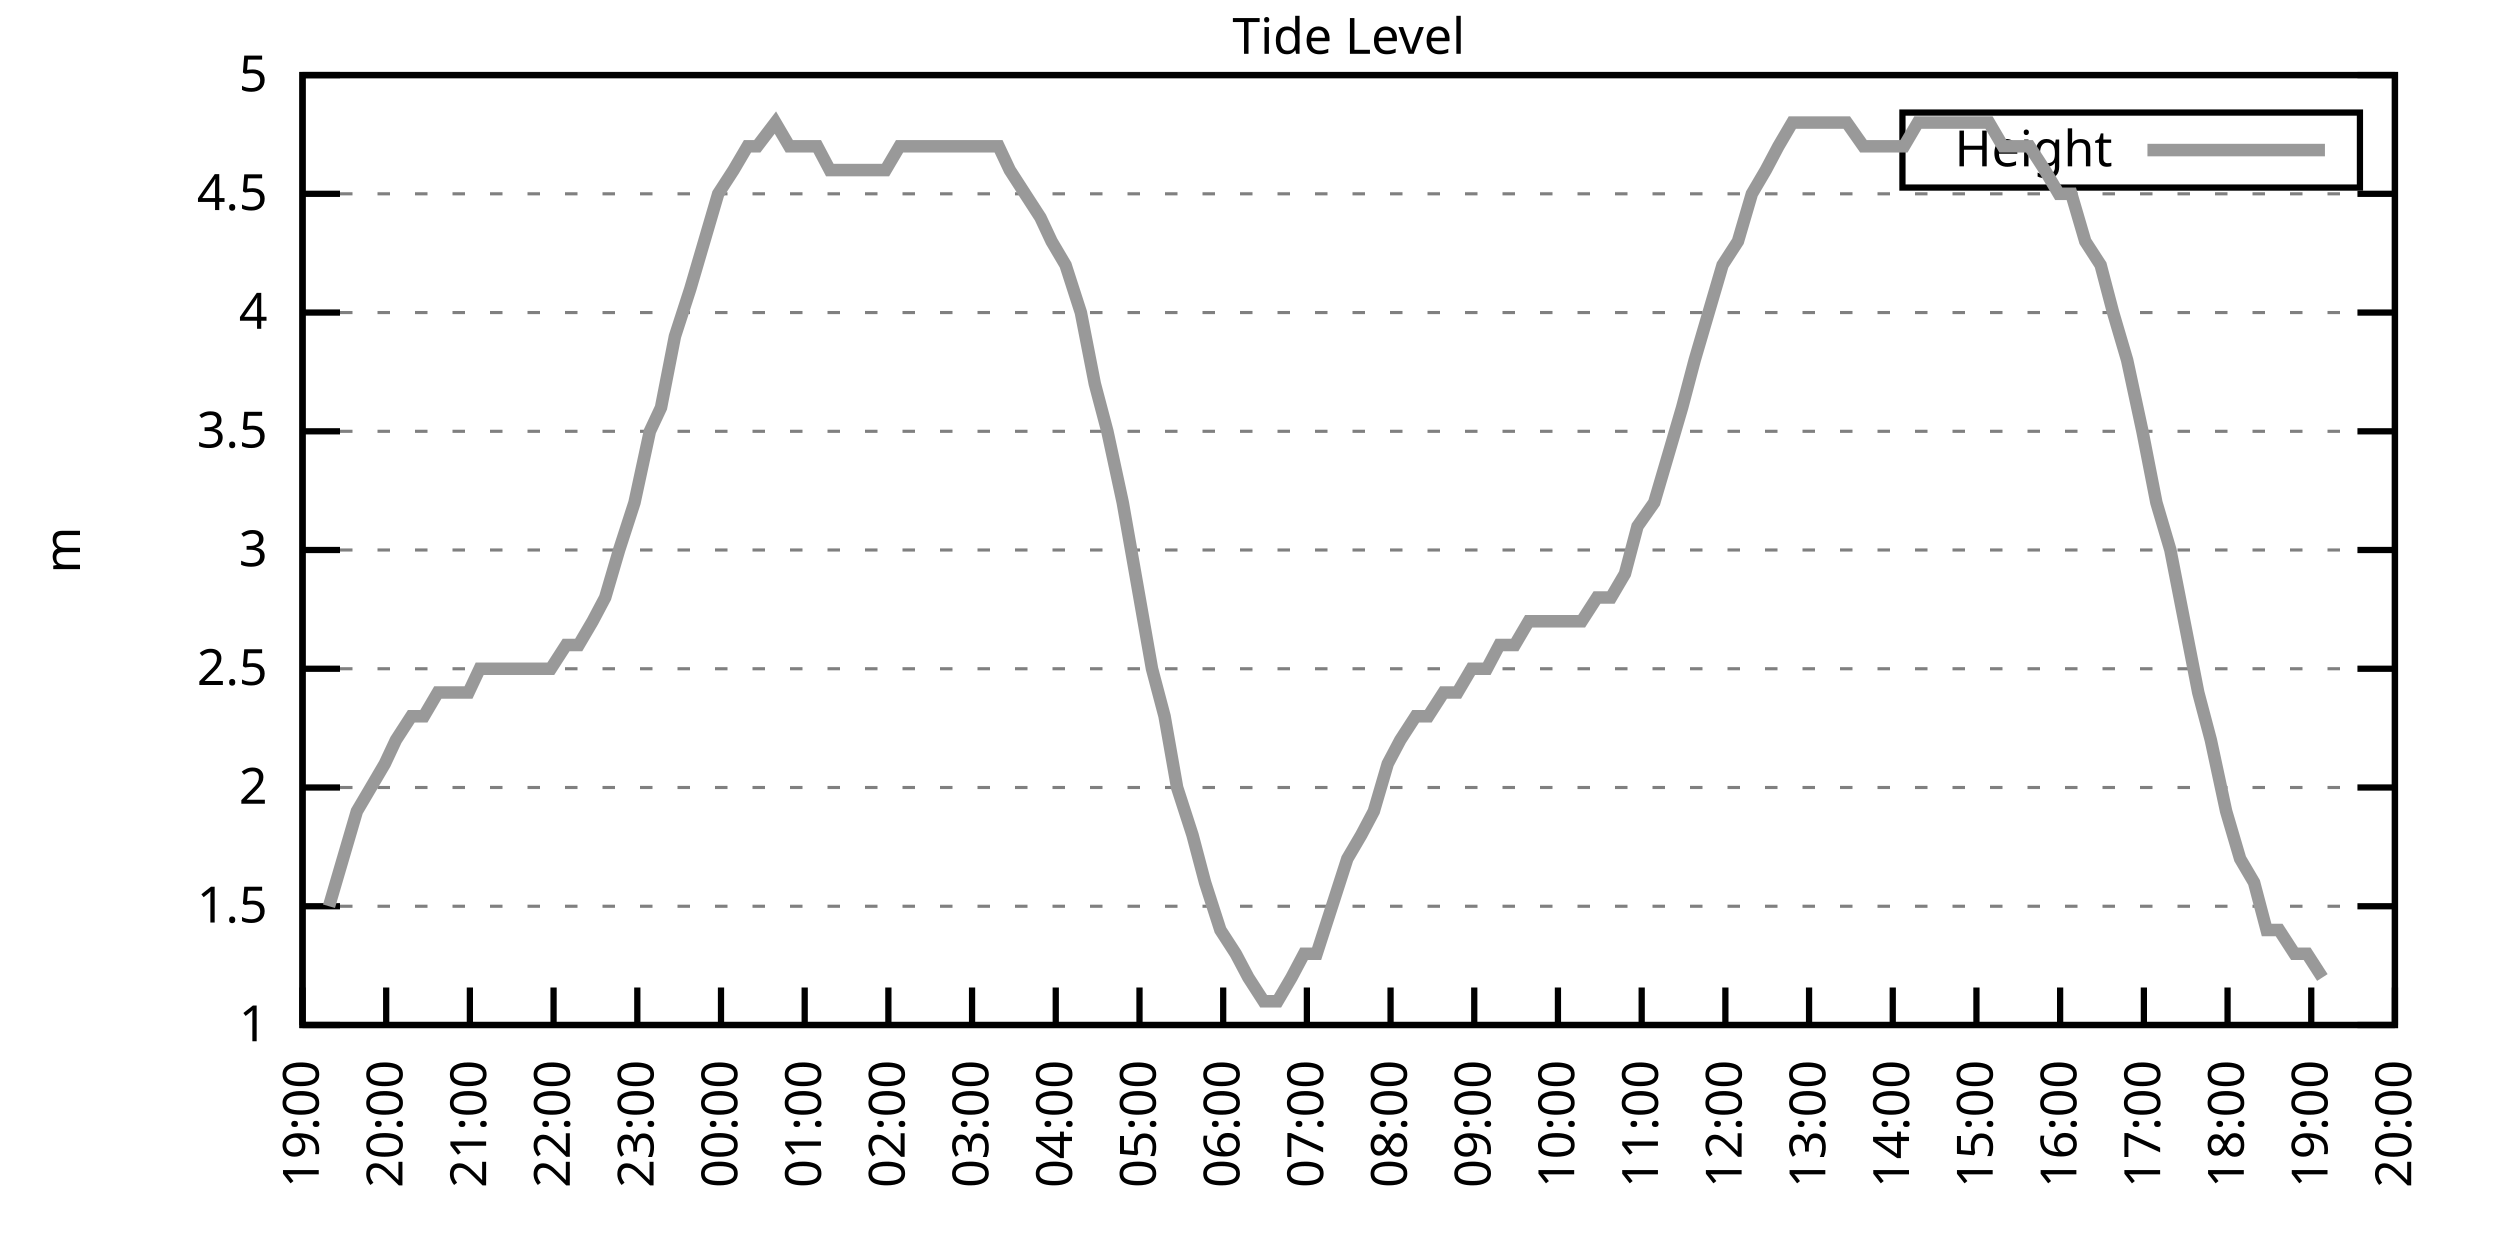
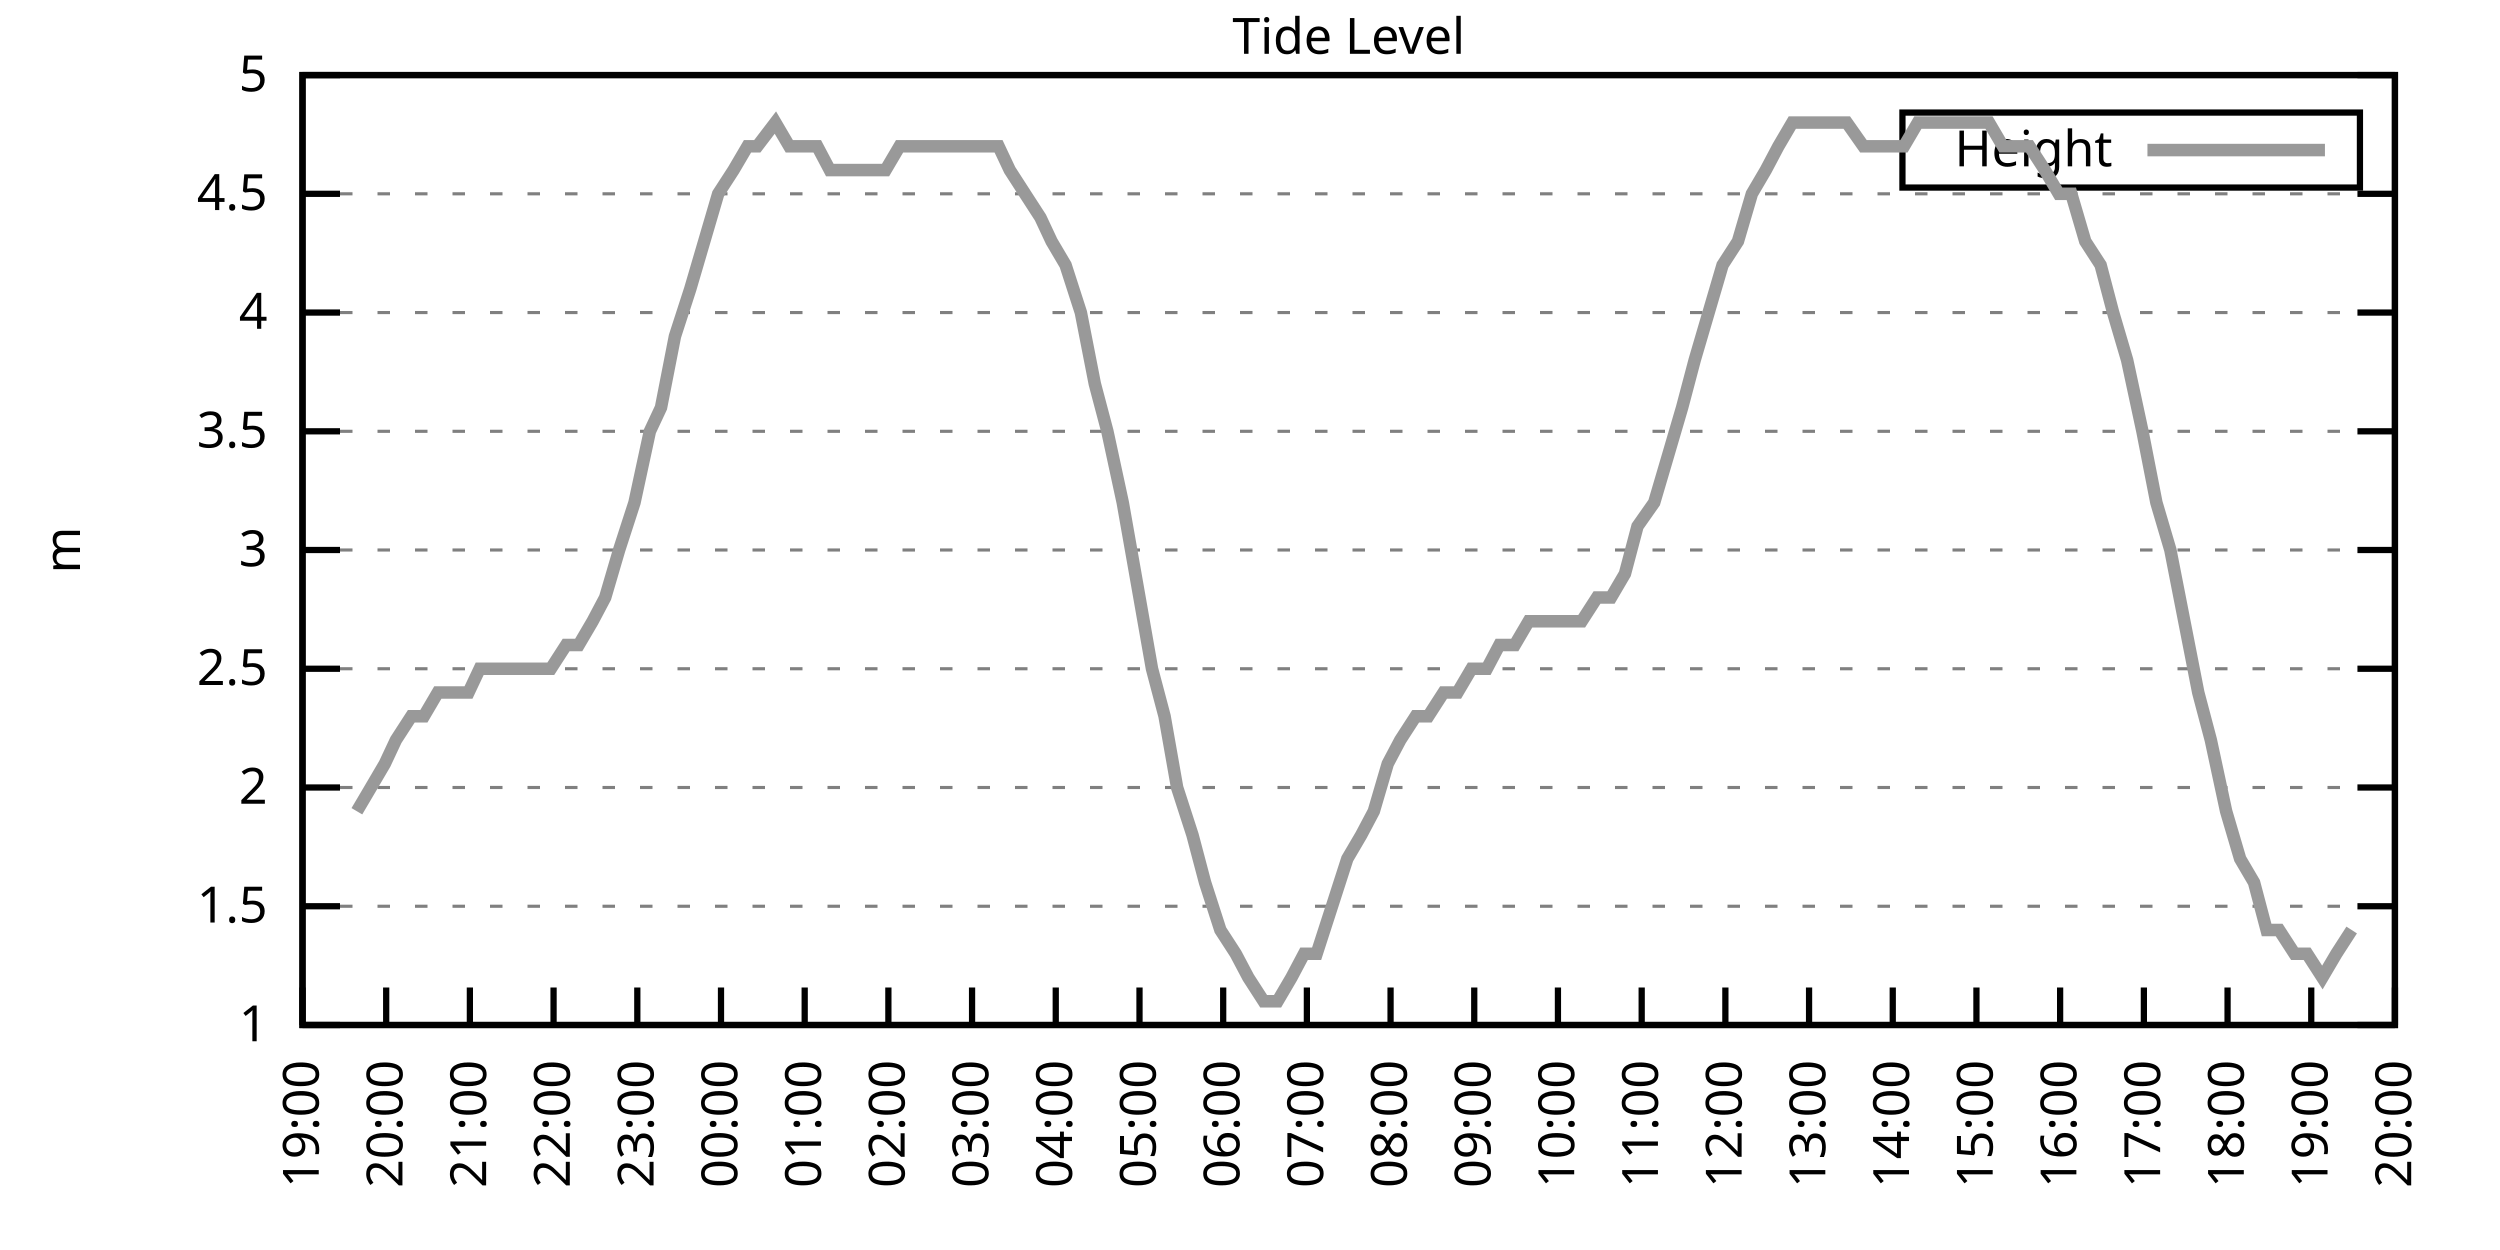
<svg xmlns="http://www.w3.org/2000/svg" xmlns:xlink="http://www.w3.org/1999/xlink" width="400" height="200" viewBox="0 0 400 200">
  <g id="gnuplot_canvas">
    <rect x="0" y="0" width="400" height="200" fill="none" />
    <defs>
      <circle id="gpDot" r="0.5" stroke-width="0.5" stroke="currentColor" />
      <path id="gpPt0" stroke-width="0.333" stroke="currentColor" d="M-1,0 h2 M0,-1 v2" />
      <path id="gpPt1" stroke-width="0.333" stroke="currentColor" d="M-1,-1 L1,1 M1,-1 L-1,1" />
      <path id="gpPt2" stroke-width="0.333" stroke="currentColor" d="M-1,0 L1,0 M0,-1 L0,1 M-1,-1 L1,1 M-1,1 L1,-1" />
      <rect id="gpPt3" stroke-width="0.333" stroke="currentColor" x="-1" y="-1" width="2" height="2" />
      <rect id="gpPt4" stroke-width="0.333" stroke="currentColor" fill="currentColor" x="-1" y="-1" width="2" height="2" />
      <circle id="gpPt5" stroke-width="0.333" stroke="currentColor" cx="0" cy="0" r="1" />
      <use xlink:href="#gpPt5" id="gpPt6" fill="currentColor" stroke="none" />
      <path id="gpPt7" stroke-width="0.333" stroke="currentColor" d="M0,-1.33 L-1.33,0.67 L1.33,0.67 z" />
      <use xlink:href="#gpPt7" id="gpPt8" fill="currentColor" stroke="none" />
      <use xlink:href="#gpPt7" id="gpPt9" stroke="currentColor" transform="rotate(180)" />
      <use xlink:href="#gpPt9" id="gpPt10" fill="currentColor" stroke="none" />
      <use xlink:href="#gpPt3" id="gpPt11" stroke="currentColor" transform="rotate(45)" />
      <use xlink:href="#gpPt11" id="gpPt12" fill="currentColor" stroke="none" />
      <path id="gpPt13" stroke-width="0.333" stroke="currentColor" d="M0,1.330 L1.265,0.411 L0.782,-1.067 L-0.782,-1.076 L-1.265,0.411 z" />
      <use xlink:href="#gpPt13" id="gpPt14" fill="currentColor" stroke="none" />
      <filter id="textbox" filterUnits="objectBoundingBox" x="0" y="0" height="1" width="1">
        <feFlood flood-color="white" flood-opacity="1" result="bgnd" />
        <feComposite in="SourceGraphic" in2="bgnd" operator="atop" />
      </filter>
      <filter id="greybox" filterUnits="objectBoundingBox" x="0" y="0" height="1" width="1">
        <feFlood flood-color="lightgrey" flood-opacity="1" result="grey" />
        <feComposite in="SourceGraphic" in2="grey" operator="atop" />
      </filter>
    </defs>
    <g fill="none" color="white" stroke="currentColor" stroke-width="1.00" stroke-linecap="butt" stroke-linejoin="miter">
</g>
    <g fill="none" color="black" stroke="currentColor" stroke-width="1.00" stroke-linecap="butt" stroke-linejoin="miter">
      <g stroke="none" shape-rendering="crispEdges">
        <polygon fill="rgb(255, 255, 255)" points="48.40,164.00 383.18,164.00 383.18,12.02 48.40,12.02 " />
      </g>
    </g>
    <g fill="none" color="black" stroke="currentColor" stroke-width="1.00" stroke-linecap="butt" stroke-linejoin="miter">
</g>
    <g fill="none" color="black" stroke="black" stroke-width="0.50" stroke-linecap="butt" stroke-linejoin="miter">
</g>
    <g fill="none" color="gray" stroke="currentColor" stroke-width="0.50" stroke-linecap="butt" stroke-linejoin="miter">
      <path stroke="gray" stroke-dasharray="2,4" class="gridline" d="M48.40,164.00 L383.19,164.00  " />
    </g>
    <g fill="none" color="gray" stroke="gray" stroke-width="1.00" stroke-linecap="butt" stroke-linejoin="miter">
</g>
    <g fill="none" color="black" stroke="currentColor" stroke-width="1.00" stroke-linecap="butt" stroke-linejoin="miter">
      <path stroke="black" d="M48.40,164.00 L54.40,164.00 M383.19,164.00 L377.19,164.00  " />
      <g transform="translate(42.80,166.60)" stroke="none" fill="black" font-family="Sans" font-size="8.00" text-anchor="end">
        <text>
          <tspan font-family="Sans"> 1</tspan>
        </text>
      </g>
    </g>
    <g fill="none" color="black" stroke="currentColor" stroke-width="1.00" stroke-linecap="butt" stroke-linejoin="miter">
</g>
    <g fill="none" color="black" stroke="black" stroke-width="0.50" stroke-linecap="butt" stroke-linejoin="miter">
</g>
    <g fill="none" color="gray" stroke="currentColor" stroke-width="0.50" stroke-linecap="butt" stroke-linejoin="miter">
      <path stroke="gray" stroke-dasharray="2,4" class="gridline" d="M48.40,145.00 L383.19,145.00  " />
    </g>
    <g fill="none" color="gray" stroke="gray" stroke-width="1.00" stroke-linecap="butt" stroke-linejoin="miter">
</g>
    <g fill="none" color="black" stroke="currentColor" stroke-width="1.00" stroke-linecap="butt" stroke-linejoin="miter">
      <path stroke="black" d="M48.40,145.00 L54.40,145.00 M383.19,145.00 L377.19,145.00  " />
      <g transform="translate(42.80,147.60)" stroke="none" fill="black" font-family="Sans" font-size="8.00" text-anchor="end">
        <text>
          <tspan font-family="Sans"> 1.5</tspan>
        </text>
      </g>
    </g>
    <g fill="none" color="black" stroke="currentColor" stroke-width="1.00" stroke-linecap="butt" stroke-linejoin="miter">
</g>
    <g fill="none" color="black" stroke="black" stroke-width="0.50" stroke-linecap="butt" stroke-linejoin="miter">
</g>
    <g fill="none" color="gray" stroke="currentColor" stroke-width="0.50" stroke-linecap="butt" stroke-linejoin="miter">
      <path stroke="gray" stroke-dasharray="2,4" class="gridline" d="M48.40,126.00 L383.19,126.00  " />
    </g>
    <g fill="none" color="gray" stroke="gray" stroke-width="1.00" stroke-linecap="butt" stroke-linejoin="miter">
</g>
    <g fill="none" color="black" stroke="currentColor" stroke-width="1.00" stroke-linecap="butt" stroke-linejoin="miter">
      <path stroke="black" d="M48.40,126.00 L54.40,126.00 M383.19,126.00 L377.19,126.00  " />
      <g transform="translate(42.80,128.60)" stroke="none" fill="black" font-family="Sans" font-size="8.00" text-anchor="end">
        <text>
          <tspan font-family="Sans"> 2</tspan>
        </text>
      </g>
    </g>
    <g fill="none" color="black" stroke="currentColor" stroke-width="1.00" stroke-linecap="butt" stroke-linejoin="miter">
</g>
    <g fill="none" color="black" stroke="black" stroke-width="0.50" stroke-linecap="butt" stroke-linejoin="miter">
</g>
    <g fill="none" color="gray" stroke="currentColor" stroke-width="0.50" stroke-linecap="butt" stroke-linejoin="miter">
      <path stroke="gray" stroke-dasharray="2,4" class="gridline" d="M48.40,107.00 L383.19,107.00  " />
    </g>
    <g fill="none" color="gray" stroke="gray" stroke-width="1.00" stroke-linecap="butt" stroke-linejoin="miter">
</g>
    <g fill="none" color="black" stroke="currentColor" stroke-width="1.00" stroke-linecap="butt" stroke-linejoin="miter">
      <path stroke="black" d="M48.40,107.00 L54.40,107.00 M383.19,107.00 L377.19,107.00  " />
      <g transform="translate(42.80,109.60)" stroke="none" fill="black" font-family="Sans" font-size="8.00" text-anchor="end">
        <text>
          <tspan font-family="Sans"> 2.5</tspan>
        </text>
      </g>
    </g>
    <g fill="none" color="black" stroke="currentColor" stroke-width="1.00" stroke-linecap="butt" stroke-linejoin="miter">
</g>
    <g fill="none" color="black" stroke="black" stroke-width="0.50" stroke-linecap="butt" stroke-linejoin="miter">
</g>
    <g fill="none" color="gray" stroke="currentColor" stroke-width="0.50" stroke-linecap="butt" stroke-linejoin="miter">
      <path stroke="gray" stroke-dasharray="2,4" class="gridline" d="M48.40,88.00 L383.19,88.00  " />
    </g>
    <g fill="none" color="gray" stroke="gray" stroke-width="1.00" stroke-linecap="butt" stroke-linejoin="miter">
</g>
    <g fill="none" color="black" stroke="currentColor" stroke-width="1.00" stroke-linecap="butt" stroke-linejoin="miter">
      <path stroke="black" d="M48.40,88.00 L54.40,88.00 M383.19,88.00 L377.19,88.00  " />
      <g transform="translate(42.80,90.60)" stroke="none" fill="black" font-family="Sans" font-size="8.00" text-anchor="end">
        <text>
          <tspan font-family="Sans"> 3</tspan>
        </text>
      </g>
    </g>
    <g fill="none" color="black" stroke="currentColor" stroke-width="1.00" stroke-linecap="butt" stroke-linejoin="miter">
</g>
    <g fill="none" color="black" stroke="black" stroke-width="0.50" stroke-linecap="butt" stroke-linejoin="miter">
</g>
    <g fill="none" color="gray" stroke="currentColor" stroke-width="0.50" stroke-linecap="butt" stroke-linejoin="miter">
      <path stroke="gray" stroke-dasharray="2,4" class="gridline" d="M48.40,69.01 L383.19,69.01  " />
    </g>
    <g fill="none" color="gray" stroke="gray" stroke-width="1.00" stroke-linecap="butt" stroke-linejoin="miter">
</g>
    <g fill="none" color="black" stroke="currentColor" stroke-width="1.00" stroke-linecap="butt" stroke-linejoin="miter">
      <path stroke="black" d="M48.40,69.01 L54.40,69.01 M383.19,69.01 L377.19,69.01  " />
      <g transform="translate(42.80,71.61)" stroke="none" fill="black" font-family="Sans" font-size="8.00" text-anchor="end">
        <text>
          <tspan font-family="Sans"> 3.5</tspan>
        </text>
      </g>
    </g>
    <g fill="none" color="black" stroke="currentColor" stroke-width="1.00" stroke-linecap="butt" stroke-linejoin="miter">
</g>
    <g fill="none" color="black" stroke="black" stroke-width="0.50" stroke-linecap="butt" stroke-linejoin="miter">
</g>
    <g fill="none" color="gray" stroke="currentColor" stroke-width="0.50" stroke-linecap="butt" stroke-linejoin="miter">
      <path stroke="gray" stroke-dasharray="2,4" class="gridline" d="M48.40,50.01 L383.19,50.01  " />
    </g>
    <g fill="none" color="gray" stroke="gray" stroke-width="1.00" stroke-linecap="butt" stroke-linejoin="miter">
</g>
    <g fill="none" color="black" stroke="currentColor" stroke-width="1.00" stroke-linecap="butt" stroke-linejoin="miter">
      <path stroke="black" d="M48.40,50.01 L54.40,50.01 M383.19,50.01 L377.19,50.01  " />
      <g transform="translate(42.80,52.61)" stroke="none" fill="black" font-family="Sans" font-size="8.00" text-anchor="end">
        <text>
          <tspan font-family="Sans"> 4</tspan>
        </text>
      </g>
    </g>
    <g fill="none" color="black" stroke="currentColor" stroke-width="1.00" stroke-linecap="butt" stroke-linejoin="miter">
</g>
    <g fill="none" color="black" stroke="black" stroke-width="0.50" stroke-linecap="butt" stroke-linejoin="miter">
</g>
    <g fill="none" color="gray" stroke="currentColor" stroke-width="0.50" stroke-linecap="butt" stroke-linejoin="miter">
      <path stroke="gray" stroke-dasharray="2,4" class="gridline" d="M48.40,31.01 L383.19,31.01  " />
    </g>
    <g fill="none" color="gray" stroke="gray" stroke-width="1.00" stroke-linecap="butt" stroke-linejoin="miter">
</g>
    <g fill="none" color="black" stroke="currentColor" stroke-width="1.00" stroke-linecap="butt" stroke-linejoin="miter">
      <path stroke="black" d="M48.40,31.01 L54.40,31.01 M383.19,31.01 L377.19,31.01  " />
      <g transform="translate(42.80,33.61)" stroke="none" fill="black" font-family="Sans" font-size="8.00" text-anchor="end">
        <text>
          <tspan font-family="Sans"> 4.5</tspan>
        </text>
      </g>
    </g>
    <g fill="none" color="black" stroke="currentColor" stroke-width="1.00" stroke-linecap="butt" stroke-linejoin="miter">
</g>
    <g fill="none" color="black" stroke="black" stroke-width="0.50" stroke-linecap="butt" stroke-linejoin="miter">
</g>
    <g fill="none" color="gray" stroke="currentColor" stroke-width="0.50" stroke-linecap="butt" stroke-linejoin="miter">
      <path stroke="gray" stroke-dasharray="2,4" class="gridline" d="M48.40,12.01 L383.19,12.01  " />
    </g>
    <g fill="none" color="gray" stroke="gray" stroke-width="1.00" stroke-linecap="butt" stroke-linejoin="miter">
</g>
    <g fill="none" color="black" stroke="currentColor" stroke-width="1.00" stroke-linecap="butt" stroke-linejoin="miter">
      <path stroke="black" d="M48.40,12.01 L54.40,12.01 M383.19,12.01 L377.19,12.01  " />
      <g transform="translate(42.80,14.61)" stroke="none" fill="black" font-family="Sans" font-size="8.00" text-anchor="end">
        <text>
          <tspan font-family="Sans"> 5</tspan>
        </text>
      </g>
    </g>
    <g fill="none" color="black" stroke="currentColor" stroke-width="1.00" stroke-linecap="butt" stroke-linejoin="miter">
      <path stroke="black" d="M48.40,164.00 L48.40,158.00  " />
      <g transform="translate(51.00,169.60) rotate(270.00)" stroke="none" fill="black" font-family="Sans" font-size="8.00" text-anchor="end">
        <text>
          <tspan font-family="Sans">19:00</tspan>
        </text>
      </g>
    </g>
    <g fill="none" color="black" stroke="currentColor" stroke-width="1.00" stroke-linecap="butt" stroke-linejoin="miter">
      <path stroke="black" d="M61.79,164.00 L61.79,158.00  " />
      <g transform="translate(64.39,169.60) rotate(270.00)" stroke="none" fill="black" font-family="Sans" font-size="8.00" text-anchor="end">
        <text>
          <tspan font-family="Sans">20:00</tspan>
        </text>
      </g>
    </g>
    <g fill="none" color="black" stroke="currentColor" stroke-width="1.00" stroke-linecap="butt" stroke-linejoin="miter">
      <path stroke="black" d="M75.18,164.00 L75.18,158.00  " />
      <g transform="translate(77.78,169.60) rotate(270.00)" stroke="none" fill="black" font-family="Sans" font-size="8.00" text-anchor="end">
        <text>
          <tspan font-family="Sans">21:00</tspan>
        </text>
      </g>
    </g>
    <g fill="none" color="black" stroke="currentColor" stroke-width="1.00" stroke-linecap="butt" stroke-linejoin="miter">
      <path stroke="black" d="M88.57,164.00 L88.57,158.00  " />
      <g transform="translate(91.17,169.60) rotate(270.00)" stroke="none" fill="black" font-family="Sans" font-size="8.00" text-anchor="end">
        <text>
          <tspan font-family="Sans">22:00</tspan>
        </text>
      </g>
    </g>
    <g fill="none" color="black" stroke="currentColor" stroke-width="1.00" stroke-linecap="butt" stroke-linejoin="miter">
      <path stroke="black" d="M101.97,164.00 L101.97,158.00  " />
      <g transform="translate(104.57,169.60) rotate(270.00)" stroke="none" fill="black" font-family="Sans" font-size="8.00" text-anchor="end">
        <text>
          <tspan font-family="Sans">23:00</tspan>
        </text>
      </g>
    </g>
    <g fill="none" color="black" stroke="currentColor" stroke-width="1.00" stroke-linecap="butt" stroke-linejoin="miter">
      <path stroke="black" d="M115.36,164.00 L115.36,158.00  " />
      <g transform="translate(117.96,169.60) rotate(270.00)" stroke="none" fill="black" font-family="Sans" font-size="8.00" text-anchor="end">
        <text>
          <tspan font-family="Sans">00:00</tspan>
        </text>
      </g>
    </g>
    <g fill="none" color="black" stroke="currentColor" stroke-width="1.00" stroke-linecap="butt" stroke-linejoin="miter">
      <path stroke="black" d="M128.75,164.00 L128.75,158.00  " />
      <g transform="translate(131.35,169.60) rotate(270.00)" stroke="none" fill="black" font-family="Sans" font-size="8.00" text-anchor="end">
        <text>
          <tspan font-family="Sans">01:00</tspan>
        </text>
      </g>
    </g>
    <g fill="none" color="black" stroke="currentColor" stroke-width="1.00" stroke-linecap="butt" stroke-linejoin="miter">
      <path stroke="black" d="M142.14,164.00 L142.14,158.00  " />
      <g transform="translate(144.74,169.60) rotate(270.00)" stroke="none" fill="black" font-family="Sans" font-size="8.00" text-anchor="end">
        <text>
          <tspan font-family="Sans">02:00</tspan>
        </text>
      </g>
    </g>
    <g fill="none" color="black" stroke="currentColor" stroke-width="1.00" stroke-linecap="butt" stroke-linejoin="miter">
      <path stroke="black" d="M155.53,164.00 L155.53,158.00  " />
      <g transform="translate(158.13,169.60) rotate(270.00)" stroke="none" fill="black" font-family="Sans" font-size="8.00" text-anchor="end">
        <text>
          <tspan font-family="Sans">03:00</tspan>
        </text>
      </g>
    </g>
    <g fill="none" color="black" stroke="currentColor" stroke-width="1.00" stroke-linecap="butt" stroke-linejoin="miter">
      <path stroke="black" d="M168.92,164.00 L168.92,158.00  " />
      <g transform="translate(171.52,169.60) rotate(270.00)" stroke="none" fill="black" font-family="Sans" font-size="8.00" text-anchor="end">
        <text>
          <tspan font-family="Sans">04:00</tspan>
        </text>
      </g>
    </g>
    <g fill="none" color="black" stroke="currentColor" stroke-width="1.00" stroke-linecap="butt" stroke-linejoin="miter">
      <path stroke="black" d="M182.32,164.00 L182.32,158.00  " />
      <g transform="translate(184.92,169.60) rotate(270.00)" stroke="none" fill="black" font-family="Sans" font-size="8.00" text-anchor="end">
        <text>
          <tspan font-family="Sans">05:00</tspan>
        </text>
      </g>
    </g>
    <g fill="none" color="black" stroke="currentColor" stroke-width="1.00" stroke-linecap="butt" stroke-linejoin="miter">
      <path stroke="black" d="M195.71,164.00 L195.71,158.00  " />
      <g transform="translate(198.31,169.60) rotate(270.00)" stroke="none" fill="black" font-family="Sans" font-size="8.00" text-anchor="end">
        <text>
          <tspan font-family="Sans">06:00</tspan>
        </text>
      </g>
    </g>
    <g fill="none" color="black" stroke="currentColor" stroke-width="1.00" stroke-linecap="butt" stroke-linejoin="miter">
      <path stroke="black" d="M209.10,164.00 L209.10,158.00  " />
      <g transform="translate(211.70,169.60) rotate(270.00)" stroke="none" fill="black" font-family="Sans" font-size="8.00" text-anchor="end">
        <text>
          <tspan font-family="Sans">07:00</tspan>
        </text>
      </g>
    </g>
    <g fill="none" color="black" stroke="currentColor" stroke-width="1.00" stroke-linecap="butt" stroke-linejoin="miter">
      <path stroke="black" d="M222.49,164.00 L222.49,158.00  " />
      <g transform="translate(225.09,169.60) rotate(270.00)" stroke="none" fill="black" font-family="Sans" font-size="8.00" text-anchor="end">
        <text>
          <tspan font-family="Sans">08:00</tspan>
        </text>
      </g>
    </g>
    <g fill="none" color="black" stroke="currentColor" stroke-width="1.00" stroke-linecap="butt" stroke-linejoin="miter">
      <path stroke="black" d="M235.88,164.00 L235.88,158.00  " />
      <g transform="translate(238.48,169.60) rotate(270.00)" stroke="none" fill="black" font-family="Sans" font-size="8.00" text-anchor="end">
        <text>
          <tspan font-family="Sans">09:00</tspan>
        </text>
      </g>
    </g>
    <g fill="none" color="black" stroke="currentColor" stroke-width="1.00" stroke-linecap="butt" stroke-linejoin="miter">
      <path stroke="black" d="M249.27,164.00 L249.27,158.00  " />
      <g transform="translate(251.87,169.60) rotate(270.00)" stroke="none" fill="black" font-family="Sans" font-size="8.00" text-anchor="end">
        <text>
          <tspan font-family="Sans">10:00</tspan>
        </text>
      </g>
    </g>
    <g fill="none" color="black" stroke="currentColor" stroke-width="1.00" stroke-linecap="butt" stroke-linejoin="miter">
      <path stroke="black" d="M262.67,164.00 L262.67,158.00  " />
      <g transform="translate(265.27,169.60) rotate(270.00)" stroke="none" fill="black" font-family="Sans" font-size="8.00" text-anchor="end">
        <text>
          <tspan font-family="Sans">11:00</tspan>
        </text>
      </g>
    </g>
    <g fill="none" color="black" stroke="currentColor" stroke-width="1.00" stroke-linecap="butt" stroke-linejoin="miter">
      <path stroke="black" d="M276.06,164.00 L276.06,158.00  " />
      <g transform="translate(278.66,169.60) rotate(270.00)" stroke="none" fill="black" font-family="Sans" font-size="8.00" text-anchor="end">
        <text>
          <tspan font-family="Sans">12:00</tspan>
        </text>
      </g>
    </g>
    <g fill="none" color="black" stroke="currentColor" stroke-width="1.00" stroke-linecap="butt" stroke-linejoin="miter">
      <path stroke="black" d="M289.45,164.00 L289.45,158.00  " />
      <g transform="translate(292.05,169.60) rotate(270.00)" stroke="none" fill="black" font-family="Sans" font-size="8.00" text-anchor="end">
        <text>
          <tspan font-family="Sans">13:00</tspan>
        </text>
      </g>
    </g>
    <g fill="none" color="black" stroke="currentColor" stroke-width="1.00" stroke-linecap="butt" stroke-linejoin="miter">
      <path stroke="black" d="M302.84,164.00 L302.84,158.00  " />
      <g transform="translate(305.44,169.60) rotate(270.00)" stroke="none" fill="black" font-family="Sans" font-size="8.00" text-anchor="end">
        <text>
          <tspan font-family="Sans">14:00</tspan>
        </text>
      </g>
    </g>
    <g fill="none" color="black" stroke="currentColor" stroke-width="1.00" stroke-linecap="butt" stroke-linejoin="miter">
      <path stroke="black" d="M316.23,164.00 L316.23,158.00  " />
      <g transform="translate(318.83,169.60) rotate(270.00)" stroke="none" fill="black" font-family="Sans" font-size="8.00" text-anchor="end">
        <text>
          <tspan font-family="Sans">15:00</tspan>
        </text>
      </g>
    </g>
    <g fill="none" color="black" stroke="currentColor" stroke-width="1.00" stroke-linecap="butt" stroke-linejoin="miter">
      <path stroke="black" d="M329.62,164.00 L329.62,158.00  " />
      <g transform="translate(332.22,169.60) rotate(270.00)" stroke="none" fill="black" font-family="Sans" font-size="8.00" text-anchor="end">
        <text>
          <tspan font-family="Sans">16:00</tspan>
        </text>
      </g>
    </g>
    <g fill="none" color="black" stroke="currentColor" stroke-width="1.00" stroke-linecap="butt" stroke-linejoin="miter">
      <path stroke="black" d="M343.02,164.00 L343.02,158.00  " />
      <g transform="translate(345.62,169.60) rotate(270.00)" stroke="none" fill="black" font-family="Sans" font-size="8.00" text-anchor="end">
        <text>
          <tspan font-family="Sans">17:00</tspan>
        </text>
      </g>
    </g>
    <g fill="none" color="black" stroke="currentColor" stroke-width="1.00" stroke-linecap="butt" stroke-linejoin="miter">
      <path stroke="black" d="M356.41,164.00 L356.41,158.00  " />
      <g transform="translate(359.01,169.60) rotate(270.00)" stroke="none" fill="black" font-family="Sans" font-size="8.00" text-anchor="end">
        <text>
          <tspan font-family="Sans">18:00</tspan>
        </text>
      </g>
    </g>
    <g fill="none" color="black" stroke="currentColor" stroke-width="1.00" stroke-linecap="butt" stroke-linejoin="miter">
      <path stroke="black" d="M369.80,164.00 L369.80,158.00  " />
      <g transform="translate(372.40,169.60) rotate(270.00)" stroke="none" fill="black" font-family="Sans" font-size="8.00" text-anchor="end">
        <text>
          <tspan font-family="Sans">19:00</tspan>
        </text>
      </g>
    </g>
    <g fill="none" color="black" stroke="currentColor" stroke-width="1.00" stroke-linecap="butt" stroke-linejoin="miter">
      <path stroke="black" d="M383.19,164.00 L383.19,158.00  " />
      <g transform="translate(385.79,169.60) rotate(270.00)" stroke="none" fill="black" font-family="Sans" font-size="8.00" text-anchor="end">
        <text>
          <tspan font-family="Sans">20:00</tspan>
        </text>
      </g>
    </g>
    <g fill="none" color="black" stroke="currentColor" stroke-width="1.00" stroke-linecap="butt" stroke-linejoin="miter">
</g>
    <g fill="none" color="black" stroke="currentColor" stroke-width="1.00" stroke-linecap="butt" stroke-linejoin="miter">
      <path stroke="black" d="M48.40,12.01 L48.40,164.00 L383.19,164.00 L383.19,12.01 L48.40,12.01 Z  " />
    </g>
    <g fill="none" color="black" stroke="currentColor" stroke-width="1.00" stroke-linecap="butt" stroke-linejoin="miter">
</g>
    <g fill="none" color="black" stroke="currentColor" stroke-width="1.00" stroke-linecap="butt" stroke-linejoin="miter">
      <path stroke="black" d="M304.39,30.01 L304.39,18.01 L377.59,18.01 L377.59,30.01 L304.39,30.01 Z  " />
    </g>
    <g id="Tide_level_plot_1">
      <g fill="none" color="white" stroke="black" stroke-width="2.00" stroke-linecap="butt" stroke-linejoin="miter">
</g>
      <g fill="none" color="black" stroke="currentColor" stroke-width="2.00" stroke-linecap="butt" stroke-linejoin="miter">
        <g transform="translate(337.99,26.61)" stroke="none" fill="black" font-family="Sans" font-size="8.00" text-anchor="end">
          <text>
            <tspan font-family="Sans">Height</tspan>
          </text>
        </g>
      </g>
      <g fill="none" color="black" stroke="currentColor" stroke-width="2.00" stroke-linecap="butt" stroke-linejoin="miter">
-         <path stroke="rgb(153, 153, 153)" d="M343.59,24.01 L371.99,24.01 M52.64,145.00 L54.87,137.40 L57.10,129.80 L59.34,126.00 L61.57,122.20 L63.35,118.40   L65.81,114.60 L67.82,114.60 L70.05,110.80 L72.73,110.80 L74.96,110.80 L76.75,107.00 L79.20,107.00 L81.43,107.00   L83.89,107.00 L85.90,107.00 L88.13,107.00 L90.58,103.20 L92.59,103.20 L94.82,99.40 L96.83,95.60 L99.06,88.00   L101.52,80.41 L103.98,69.01 L105.76,65.21 L107.99,53.81 L110.45,46.21 L112.68,38.61 L114.91,31.01 L117.37,27.21   L119.60,23.41 L121.16,23.41 L124.06,19.61 L126.29,23.41 L128.30,23.41 L130.76,23.41 L132.77,27.21 L135.22,27.21   L137.01,27.21 L139.02,27.21 L141.69,27.21 L143.93,23.41 L146.38,23.41 L148.17,23.41 L150.62,23.41 L152.41,23.41   L155.31,23.41 L157.10,23.41 L159.77,23.41 L161.56,27.21 L164.01,31.01 L166.47,34.81 L168.25,38.61 L170.49,42.41   L172.94,50.01 L175.17,61.41 L177.18,69.01 L179.64,80.41 L181.65,91.80 L184.32,107.00 L186.33,114.60 L188.34,126.00   L190.80,133.60 L192.81,141.20 L195.26,148.80 L197.72,152.60 L199.73,156.40 L202.18,160.20 L204.41,160.20 L206.64,156.40   L208.65,152.60 L210.66,152.60 L213.12,145.00 L215.57,137.40 L217.80,133.60 L219.81,129.80 L222.04,122.20 L224.05,118.40   L226.51,114.60 L228.52,114.60 L230.97,110.80 L233.20,110.80 L235.44,107.00 L237.89,107.00 L239.90,103.20 L242.36,103.20   L244.59,99.40 L246.82,99.40 L248.83,99.40 L251.06,99.40 L253.07,99.40 L255.52,95.60 L257.76,95.60 L259.99,91.80   L262.00,84.21 L264.67,80.41 L266.91,72.81 L269.14,65.21 L271.15,57.61 L273.38,50.01 L275.61,42.41 L278.07,38.61   L280.30,31.01 L282.53,27.21 L284.54,23.41 L286.77,19.61 L289.23,19.61 L291.46,19.61 L293.24,19.61 L295.48,19.61   L298.15,23.41 L300.39,23.41 L302.62,23.41 L304.63,23.41 L306.86,19.61 L309.09,19.61 L311.32,19.61 L313.55,19.61   L316.01,19.61 L318.24,19.61 L320.47,23.41 L322.70,23.41 L324.71,23.41 L327.17,27.21 L329.40,31.01 L331.41,31.01   L333.64,38.61 L336.10,42.41 L338.10,50.01 L340.34,57.61 L342.79,69.01 L345.02,80.41 L347.26,88.00 L349.49,99.40   L351.72,110.80 L353.73,118.40 L356.18,129.80 L358.42,137.40 L360.65,141.20 L362.66,148.80 L364.66,148.80 L367.12,152.60   L369.13,152.60 L371.58,156.40  " />
+         <path stroke="rgb(153, 153, 153)" d="M343.59,24.01 L371.99,24.01 M57.10,129.80 L59.34,126.00 L61.57,122.20 L63.35,118.40 L65.81,114.60 L67.82,114.60   L70.05,110.80 L72.73,110.80 L74.96,110.80 L76.75,107.00 L79.20,107.00 L81.43,107.00 L83.89,107.00 L85.90,107.00   L88.13,107.00 L90.58,103.20 L92.59,103.20 L94.82,99.40 L96.83,95.60 L99.06,88.00 L101.52,80.41 L103.98,69.01   L105.76,65.21 L107.99,53.81 L110.45,46.21 L112.68,38.61 L114.91,31.01 L117.37,27.21 L119.60,23.41 L121.16,23.41   L124.06,19.61 L126.29,23.41 L128.30,23.41 L130.76,23.41 L132.77,27.21 L135.22,27.21 L137.01,27.21 L139.02,27.21   L141.69,27.21 L143.93,23.41 L146.38,23.41 L148.17,23.41 L150.62,23.41 L152.41,23.41 L155.31,23.41 L157.10,23.41   L159.77,23.41 L161.56,27.21 L164.01,31.01 L166.47,34.81 L168.25,38.61 L170.49,42.41 L172.94,50.01 L175.17,61.41   L177.18,69.01 L179.64,80.41 L181.65,91.80 L184.32,107.00 L186.33,114.60 L188.34,126.00 L190.80,133.60 L192.81,141.20   L195.26,148.80 L197.72,152.60 L199.73,156.40 L202.18,160.20 L204.41,160.20 L206.64,156.40 L208.65,152.60 L210.66,152.60   L213.12,145.00 L215.57,137.40 L217.80,133.60 L219.81,129.80 L222.04,122.20 L224.05,118.40 L226.51,114.60 L228.52,114.60   L230.97,110.80 L233.20,110.80 L235.44,107.00 L237.89,107.00 L239.90,103.20 L242.36,103.20 L244.59,99.40 L246.82,99.40   L248.83,99.40 L251.06,99.40 L253.07,99.40 L255.52,95.60 L257.76,95.60 L259.99,91.80 L262.00,84.21 L264.67,80.41   L266.91,72.81 L269.14,65.21 L271.15,57.61 L273.38,50.01 L275.61,42.41 L278.07,38.61 L280.30,31.01 L282.53,27.21   L284.54,23.41 L286.77,19.61 L289.23,19.61 L291.46,19.61 L293.24,19.61 L295.48,19.61 L298.15,23.41 L300.39,23.41   L302.62,23.41 L304.63,23.41 L306.86,19.61 L309.09,19.61 L311.32,19.61 L313.55,19.61 L316.01,19.61 L318.24,19.61   L320.47,23.41 L322.70,23.41 L324.71,23.41 L327.17,27.21 L329.40,31.01 L331.41,31.01 L333.64,38.61 L336.10,42.41   L338.10,50.01 L340.34,57.61 L342.79,69.01 L345.02,80.41 L347.26,88.00 L349.49,99.40 L351.72,110.80 L353.73,118.40   L356.18,129.80 L358.42,137.40 L360.65,141.20 L362.66,148.80 L364.66,148.80 L367.12,152.60 L369.13,152.60 L371.58,156.40   L373.82,152.60 L376.27,148.80  " />
      </g>
    </g>
    <g fill="none" color="black" stroke="currentColor" stroke-width="2.00" stroke-linecap="butt" stroke-linejoin="miter">
</g>
    <g fill="none" color="black" stroke="black" stroke-width="1.00" stroke-linecap="butt" stroke-linejoin="miter">
</g>
    <g fill="none" color="black" stroke="currentColor" stroke-width="1.00" stroke-linecap="butt" stroke-linejoin="miter">
      <path stroke="black" d="M48.40,12.01 L48.40,164.00 L383.19,164.00 L383.19,12.01 L48.40,12.01 Z  " />
      <g transform="translate(12.80,88.01) rotate(270.00)" stroke="none" fill="black" font-family="Sans" font-size="8.00" text-anchor="middle">
        <text>
          <tspan font-family="Sans">m</tspan>
        </text>
      </g>
    </g>
    <g fill="none" color="black" stroke="currentColor" stroke-width="1.00" stroke-linecap="butt" stroke-linejoin="miter">
</g>
    <g fill="none" color="black" stroke="currentColor" stroke-width="1.00" stroke-linecap="butt" stroke-linejoin="miter">
      <g transform="translate(215.79,8.61)" stroke="none" fill="black" font-family="Sans" font-size="8.00" text-anchor="middle">
        <text>
          <tspan font-family="Sans">Tide Level</tspan>
        </text>
      </g>
    </g>
    <g fill="none" color="black" stroke="currentColor" stroke-width="1.00" stroke-linecap="butt" stroke-linejoin="miter">
</g>
  </g>
</svg>
